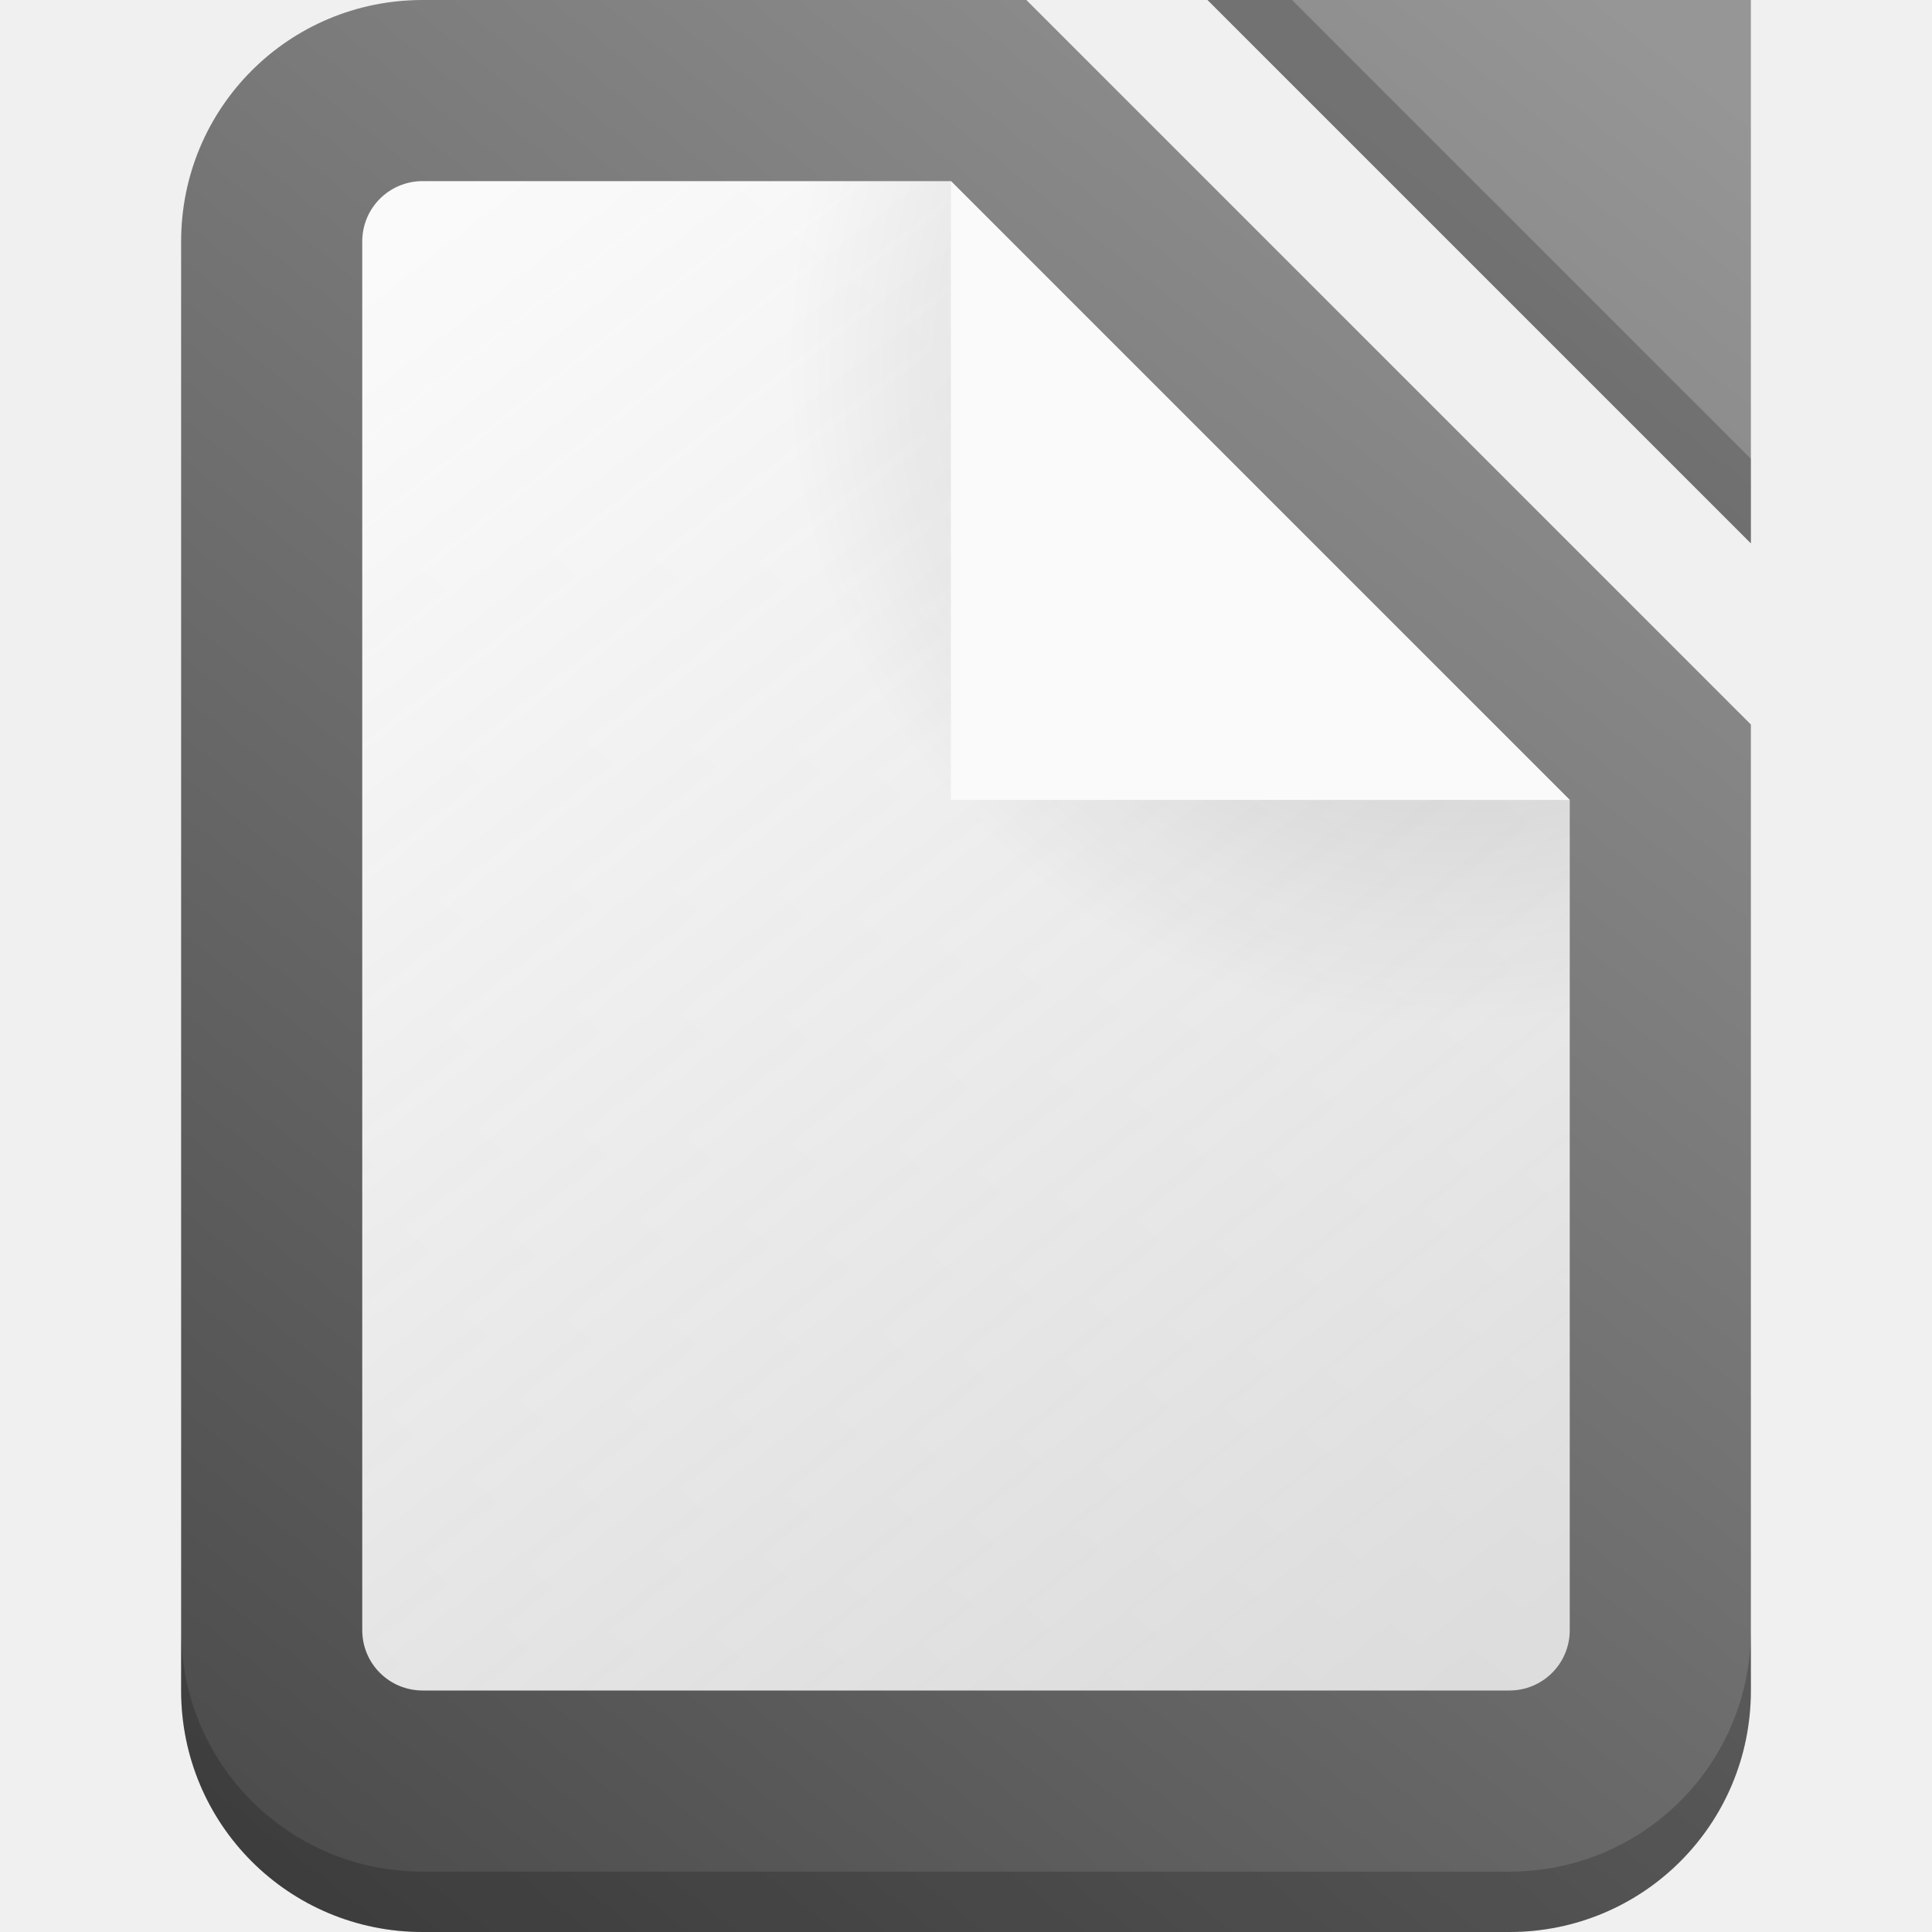
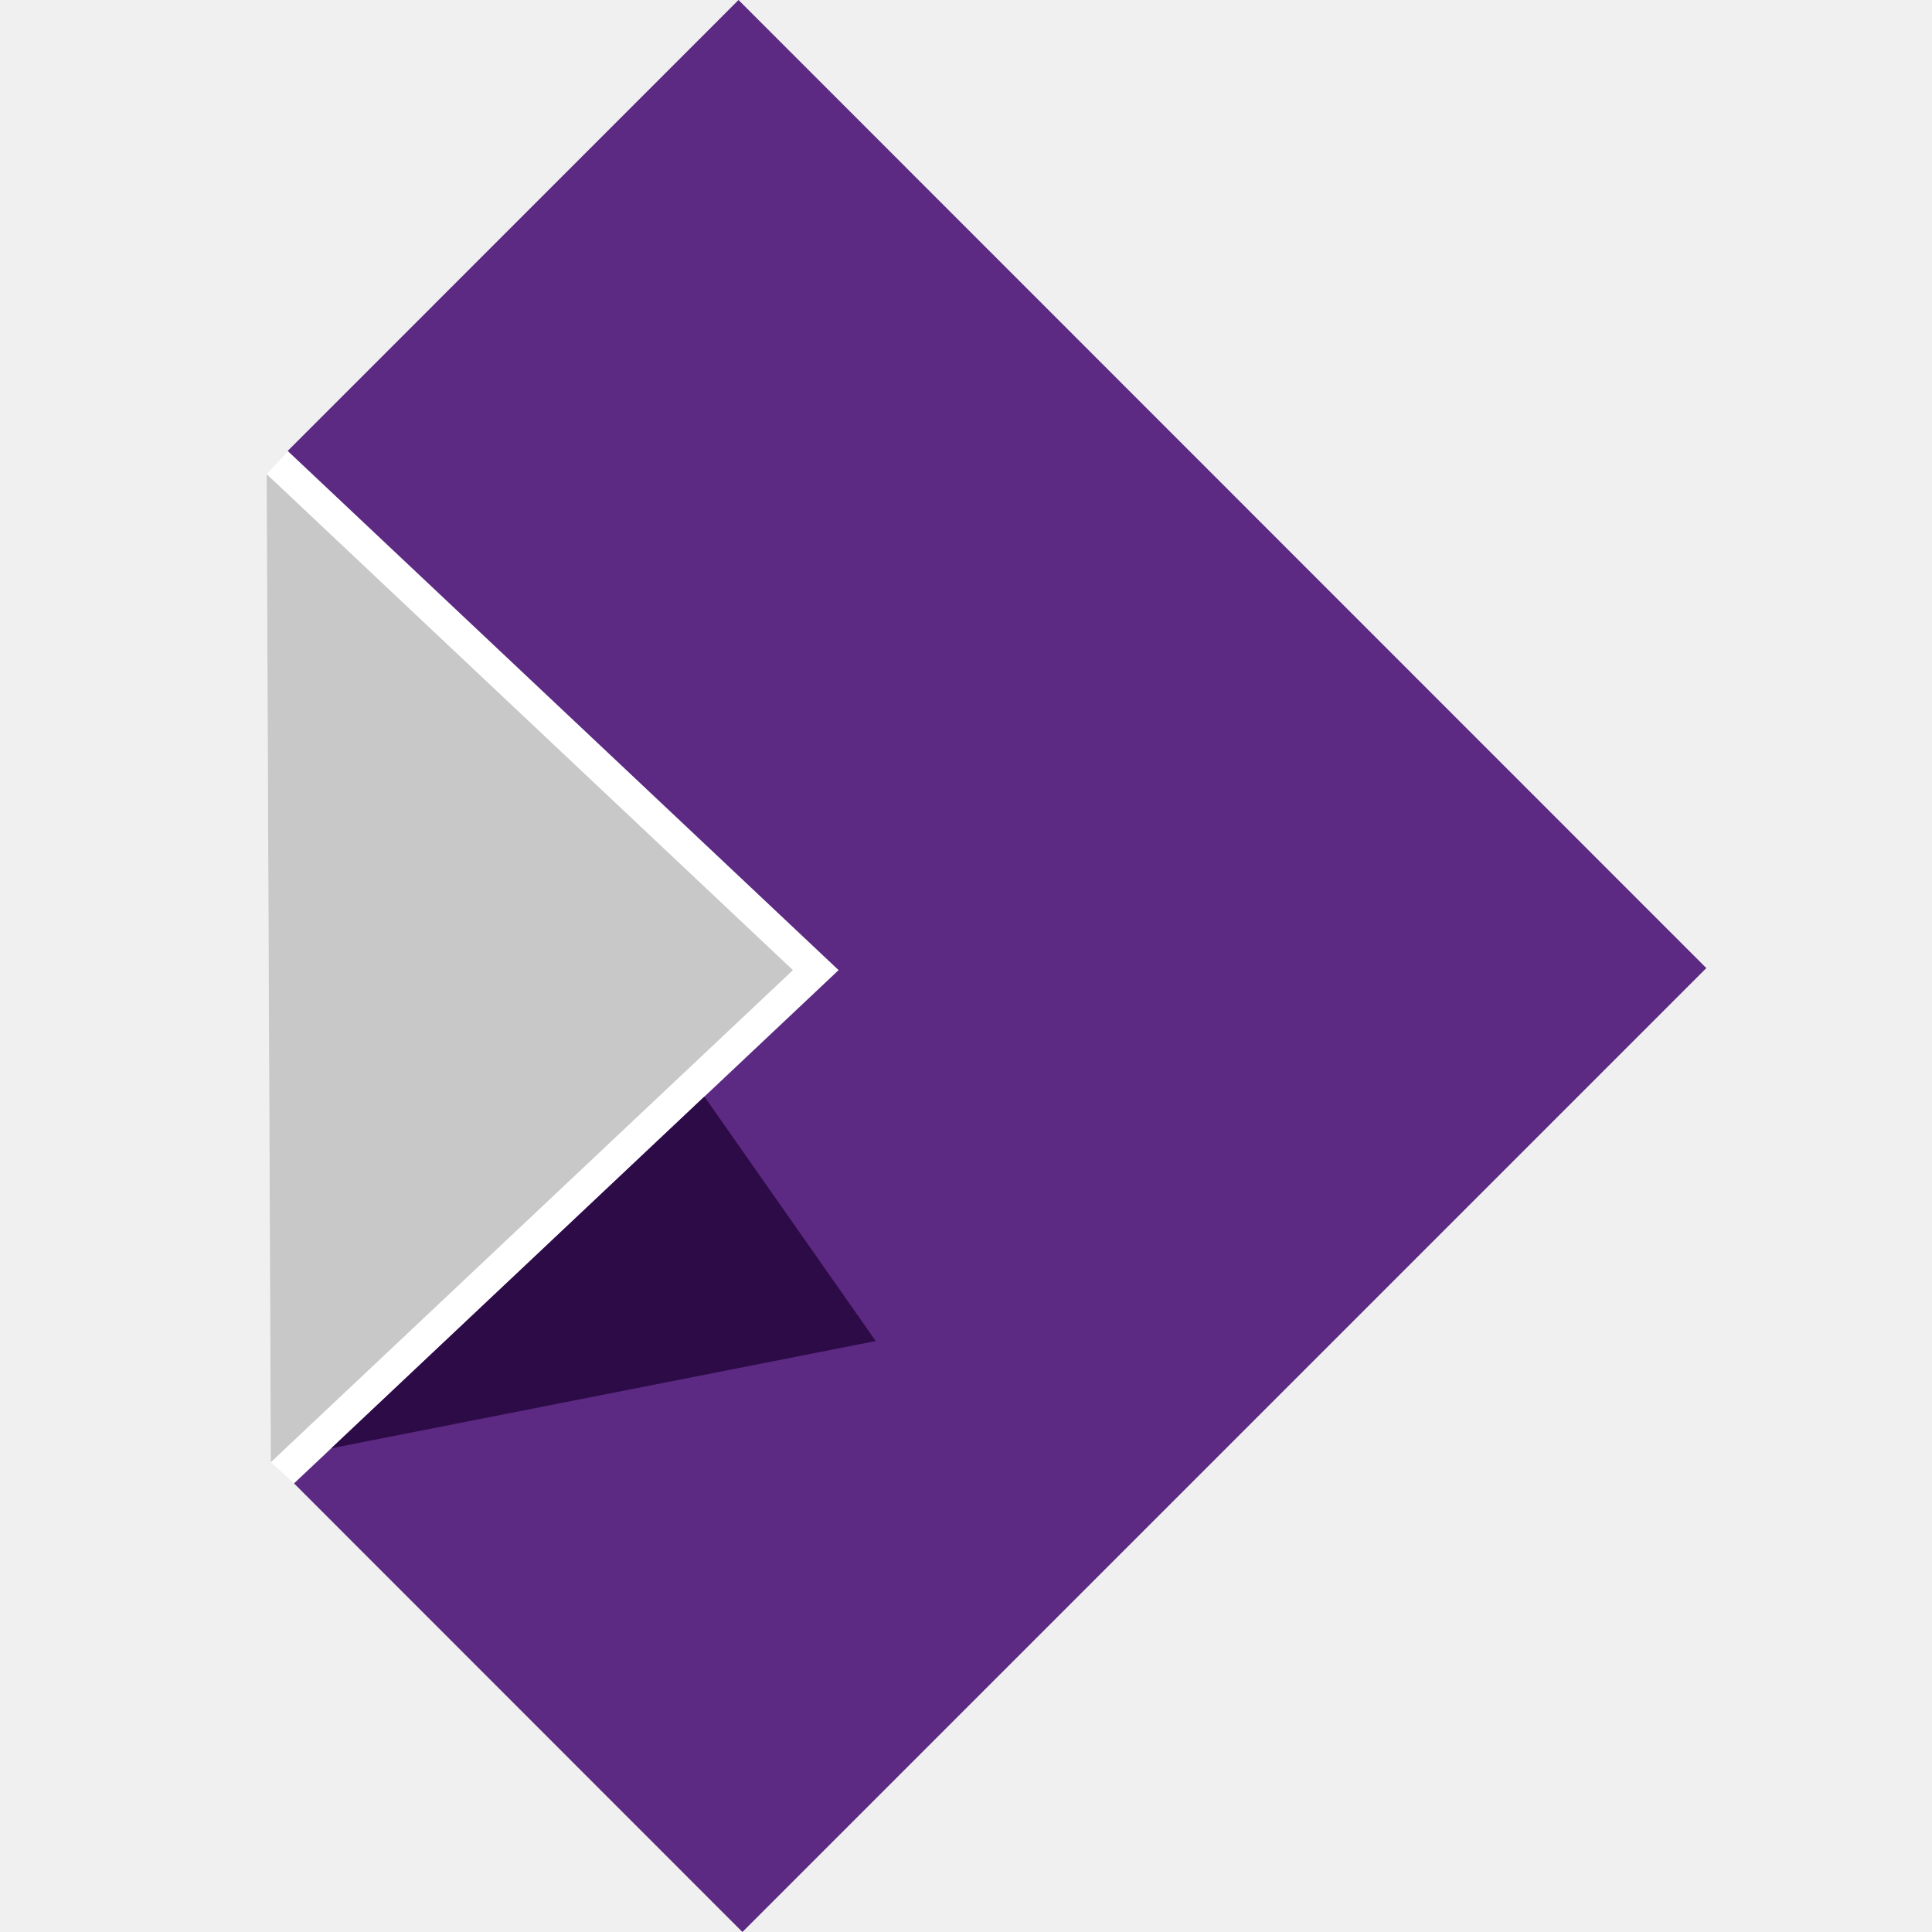
- <svg xmlns="http://www.w3.org/2000/svg" width="32" height="32" version="1.1" viewBox="0 0 32 32" xml:space="preserve">
-   <defs>
-     <linearGradient id="linearGradient3898" x1="4" x2="28" y1="31" y2="1" gradientUnits="userSpaceOnUse">
-       <stop stop-color="#4b4b4b" offset="0" />
-       <stop stop-color="#969696" offset="1" />
-     </linearGradient>
-     <linearGradient id="linearGradient68760" x1="25" x2="7" y1="27" y2="4" gradientUnits="userSpaceOnUse">
-       <stop stop-color="#fafafa" stop-opacity=".797" offset="0" />
-       <stop stop-color="#fafafa" offset="1" />
-     </linearGradient>
-     <radialGradient id="radialGradient1163" cx="24" cy="6" r="11" gradientTransform="rotate(180,24,6)" gradientUnits="userSpaceOnUse">
-       <stop stop-opacity=".202" offset="0" />
-       <stop stop-opacity="0" offset="1" />
-     </radialGradient>
-   </defs>
-   <g fill-rule="evenodd">
-     <path d="m7 0c-2.216 0-4 1.784-4 4v24c0 2.216 1.784 4 4 4h18c2.216 0 4-1.784 4-4v-16l-12-12h-10zm13 0 9 9v-9h-9z" fill="url(#linearGradient3898)" stroke-linecap="square" />
-     <g stroke-linecap="square">
-       <path d="m3 27v1c0 2.216 1.784 4 4 4h18c2.216 0 4-1.784 4-4v-1c0 2.216-1.784 4-4 4h-18c-2.216 0-4-1.784-4-4z" fill-opacity=".199" />
-       <path d="m20 0h1.4l7.6 7.6v1.4z" fill-opacity=".201" />
-     </g>
-     <path d="m7 3c-0.554 0-1 0.446-1 1v23c0 0.554 0.446 1 1 1h18c0.554 0 1-0.446 1-1v-13.75l-10.25-10.25z" fill="url(#linearGradient68760)" />
-     <path d="m13.424 3a11 11 0 0 0-0.424 3 11 11 0 0 0 11 11 11 11 0 0 0 2-0.205v-3.545l-10.25-10.25h-2.326z" fill="url(#radialGradient1163)" fill-rule="evenodd" stroke-linecap="square" stroke-width="2" />
-     <path d="m15.75 3 10.25 10.25h-10.25z" fill="#fafafa" />
+ <svg xmlns="http://www.w3.org/2000/svg" width="134.196mm" height="134.196mm" viewBox="0 0 134.196 134.196" version="1.1" id="svg4519">
+   <defs id="defs4513" />
+   <g id="layer1" transform="translate(164.065,-114.9656)">
+     <polygon id="polygon14" points="17.772,20.172 30.958,32.599 17.914,44.893 17.358,44.386 17.258,20.718 " style="fill:#ffffff" transform="matrix(2.899896,0,0,2.899896,-195.5905,87.81678)" />
+     <polygon style="fill:#5c2983;fill-opacity:1" id="polygon16" points="30.379,33.145 17.914,44.893 28.654,55.638 51.742,32.55 28.561,9.362 17.763,20.162 17.772,20.172 30.379,32.053 30.958,32.599 " transform="matrix(2.899896,0,0,2.899896,-195.5905,87.81678)" />
+     <polygon id="polygon18" points="17.358,44.386 17.258,20.718 29.864,32.599 " style="fill:#c8c8c8" transform="matrix(2.899896,0,0,2.899896,-195.5905,87.81678)" />
+     <polygon style="fill:#2d0b47;fill-opacity:1" id="polygon20" points="27.743,35.628 18.807,44.052 31.847,41.483 " transform="matrix(2.899896,0,0,2.899896,-195.5905,87.81678)" />
  </g>
</svg>
